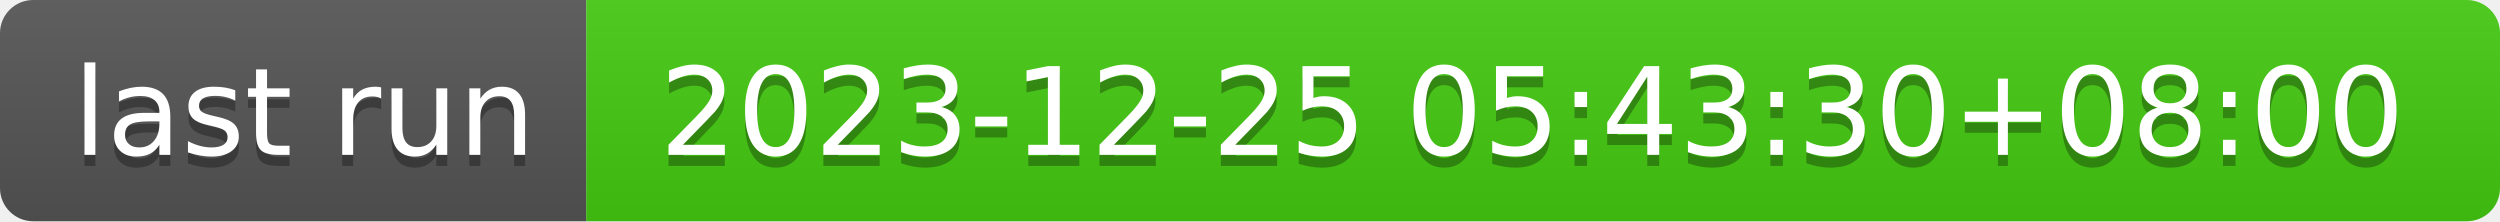
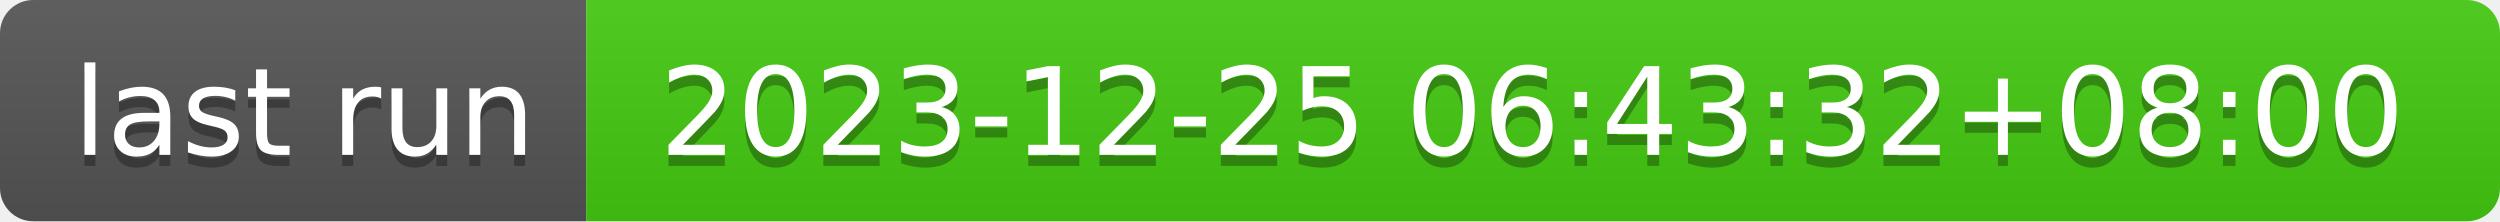
- <svg xmlns="http://www.w3.org/2000/svg" width="226" height="20" role="img" aria-label="last run: 2023-12-25 05:43:30+08:00">
+ <svg xmlns="http://www.w3.org/2000/svg" width="226" height="20" role="img" aria-label="last run: 2023-12-25 06:43:32+08:00">
  <linearGradient id="s" x2="0" y2="100%">
    <stop offset="0" stop-color="#bbb" stop-opacity=".1" />
    <stop offset="1" stop-opacity=".1" />
  </linearGradient>
  <clipPath id="r">
    <rect width="226" height="20" rx="3" fill="#fff" />
  </clipPath>
  <g clip-path="url(#r)">
    <rect width="53" height="20" fill="#555" />
    <rect x="53" width="173" height="20" fill="#4c1" />
    <rect width="226" height="20" fill="url(#s)" />
  </g>
  <g fill="#fff" text-anchor="middle" font-family="Verdana,Geneva,DejaVu Sans,sans-serif" text-rendering="geometricPrecision" font-size="110">
    <text aria-hidden="true" x="275" y="150" fill="#010101" fill-opacity=".3" transform="scale(.1)" textLength="430">last run</text>
    <text x="275" y="140" transform="scale(.1)" fill="#fff" textLength="430">last run</text>
-     <text aria-hidden="true" x="1385" y="150" fill="#010101" fill-opacity=".3" transform="scale(.1)" textLength="1630">2023-12-25 05:43:30+08:00</text>
-     <text x="1385" y="140" transform="scale(.1)" fill="#fff" textLength="1630">2023-12-25 05:43:30+08:00</text>
+     <text aria-hidden="true" x="1385" y="150" fill="#010101" fill-opacity=".3" transform="scale(.1)" textLength="1630">2023-12-25 06:43:32+08:00</text>
+     <text x="1385" y="140" transform="scale(.1)" fill="#fff" textLength="1630">2023-12-25 06:43:32+08:00</text>
  </g>
</svg>
